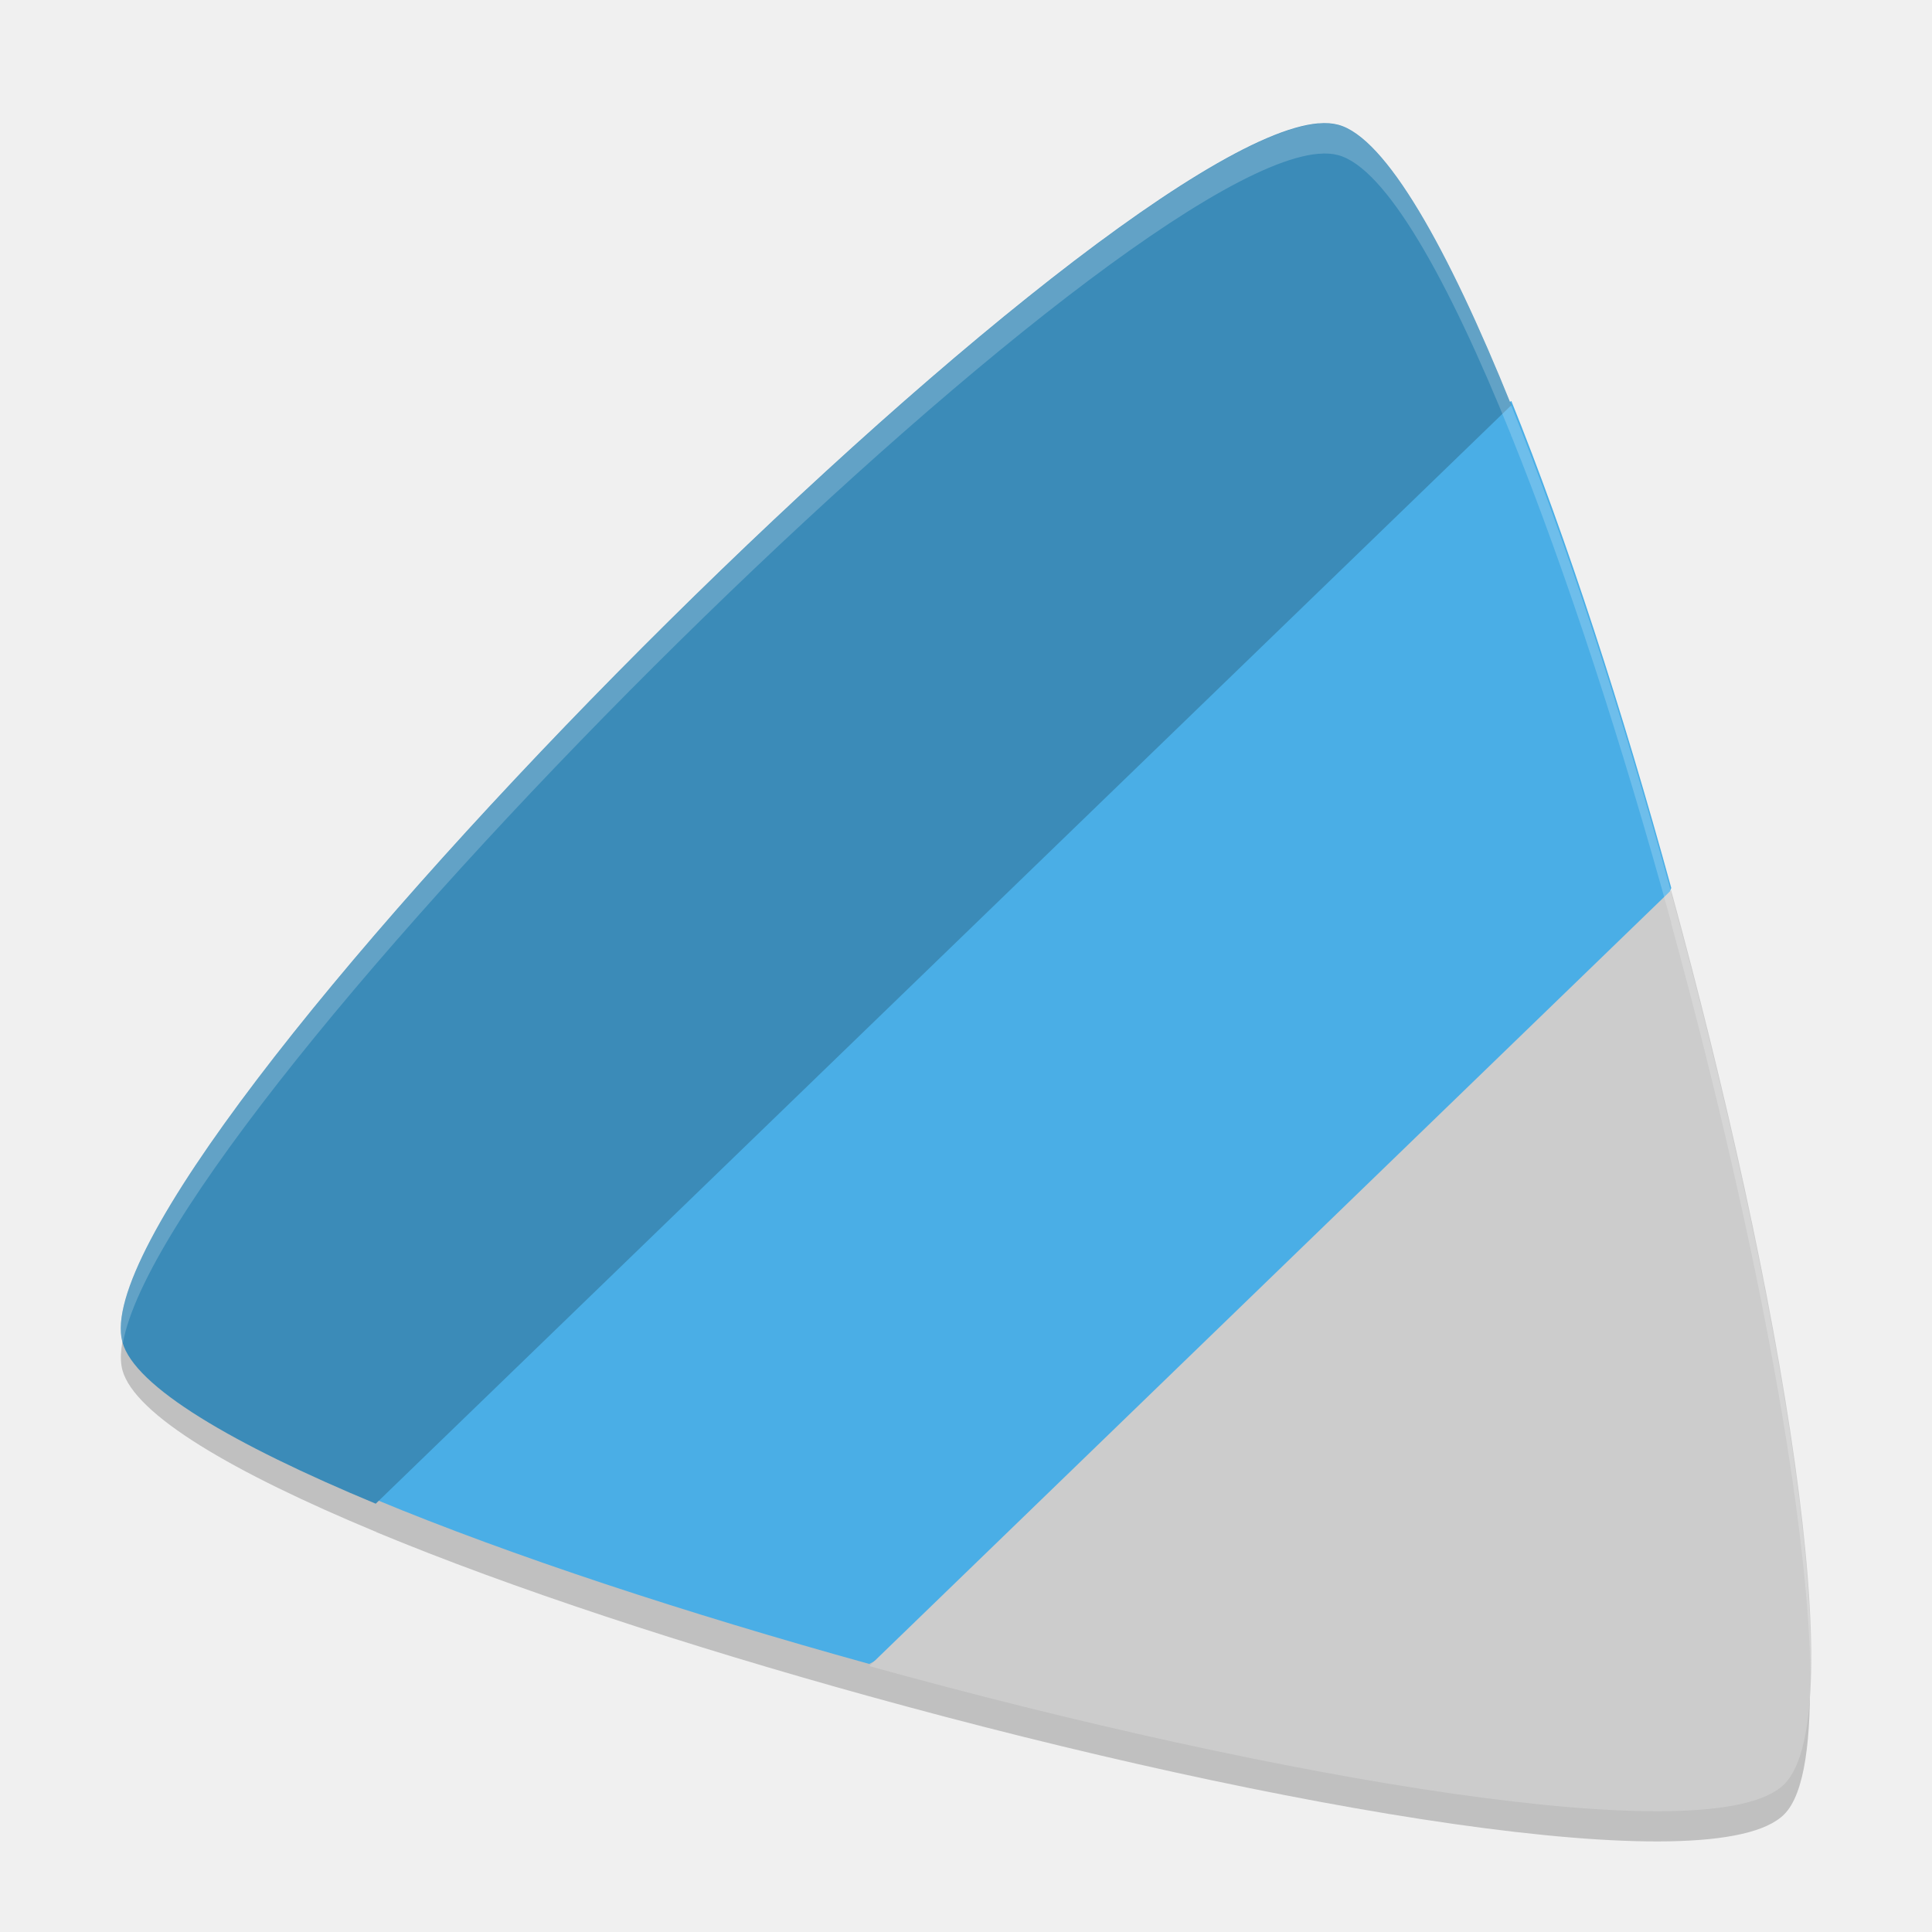
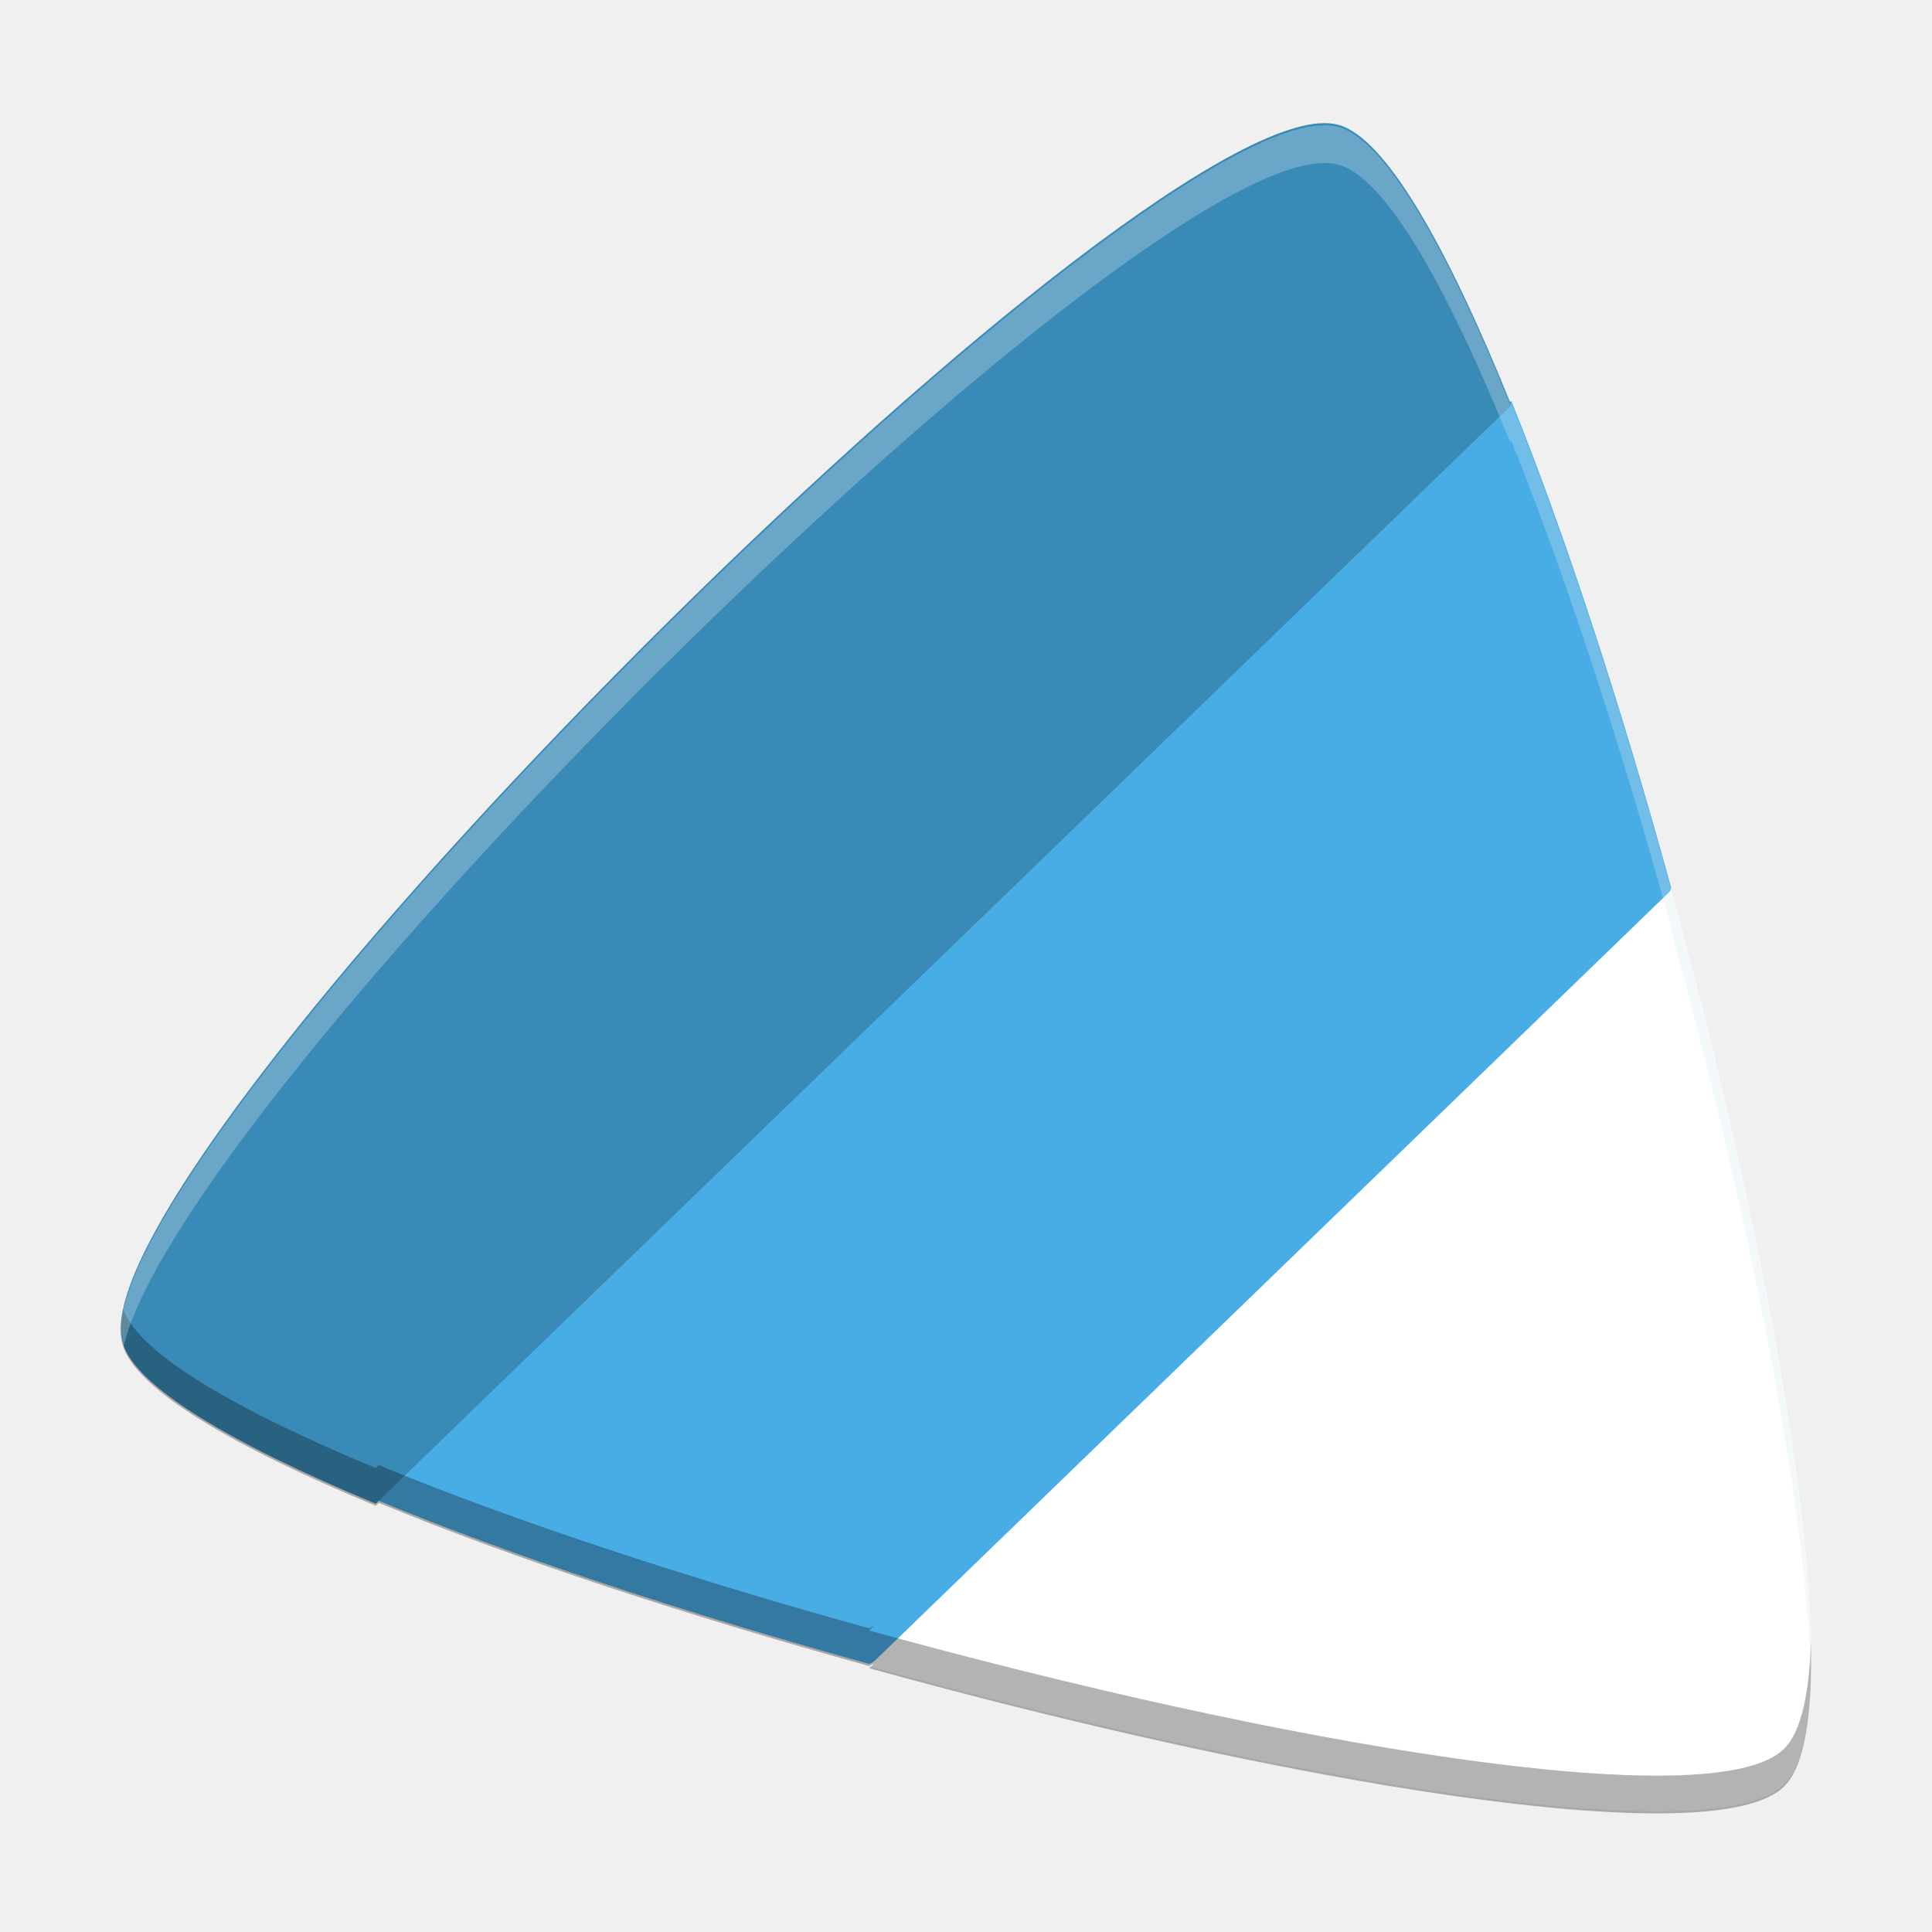
- <svg xmlns="http://www.w3.org/2000/svg" xmlns:xlink="http://www.w3.org/1999/xlink" width="512" height="512" version="1.1" viewBox="0 0 384 384">
+ <svg xmlns="http://www.w3.org/2000/svg" width="512" height="512" version="1.1" viewBox="0 0 384 384">
  <defs>
-     <filter id="alpha" width="100%" height="100%" x="0%" y="0%" filterUnits="objectBoundingBox">
-       <feColorMatrix in="SourceGraphic" type="matrix" values="0 0 0 0 1 0 0 0 0 1 0 0 0 0 1 0 0 0 1 0" />
-     </filter>
-     <mask id="mask0">
-       <g filter="url(#alpha)">
-         <rect width="384" height="384" x="0" y="0" style="fill:rgb(0%,0%,0%);fill-opacity:0.2" />
-       </g>
-     </mask>
-     <clipPath id="clip1">
-       <rect width="384" height="384" x="0" y="0" />
+     <clipPath>
+       <rect width="384" height="384" />
    </clipPath>
-     <g id="surface5" clip-path="url(#clip1)">
-       <path style="fill:rgb(0%,0%,0%)" d="M 25.402 262.516 C 24.129 266.48 23.668 269.832 24.324 272.289 C 26.715 281.191 46.281 292.645 74.668 304.445 L 74.832 304.277 C 74.785 304.395 74.738 304.418 74.691 304.48 C 101.656 315.684 136.609 327.137 172.777 337.152 C 253.992 359.648 340.801 374.52 354.625 360.613 C 358.719 356.52 360.062 345.555 359.688 330.801 C 359.117 339.395 357.535 345.68 354.625 348.59 C 340.793 362.496 253.988 347.629 172.777 325.129 C 136.609 315.117 101.656 303.66 74.691 292.457 C 74.738 292.336 74.785 292.336 74.832 292.254 L 74.668 292.422 C 48.559 281.566 30.086 271.043 25.402 262.492 Z M 25.402 262.516" />
-     </g>
-     <mask id="mask1">
-       <g filter="url(#alpha)">
-         <rect width="384" height="384" x="0" y="0" style="fill:rgb(0%,0%,0%);fill-opacity:0.2" />
-       </g>
-     </mask>
-     <clipPath id="clip2">
-       <rect width="384" height="384" x="0" y="0" />
+     <clipPath>
+       <rect width="384" height="384" />
    </clipPath>
-     <g id="surface8" clip-path="url(#clip2)">
-       <path style="fill:rgb(100.000%,100.000%,100.000%)" d="M 264.141 24.539 C 263.488 24.496 262.793 24.516 262.055 24.586 L 262.078 24.562 C 216.43 28.398 14.922 231.559 24.316 266.766 C 24.336 266.836 24.398 266.918 24.422 266.988 C 32.684 219.766 218.43 34.258 262.066 30.562 L 262.055 30.574 C 263.531 30.43 264.828 30.531 265.969 30.832 C 275.414 33.352 287.762 55.297 300.375 86.566 L 300.188 86.754 C 300.258 86.715 300.328 86.676 300.398 86.637 C 311.391 113.859 322.496 148.152 332.18 183.41 C 332.168 183.445 332.168 183.469 332.156 183.504 C 347.66 240.055 359.23 298.465 359.871 332.719 C 360.637 299.613 348.605 237.512 332.156 177.516 C 332.168 177.48 332.168 177.445 332.18 177.41 C 322.496 142.152 311.391 107.871 300.398 80.648 C 300.328 80.688 300.258 80.727 300.188 80.766 L 300.375 80.578 C 287.762 49.309 275.414 27.352 265.969 24.832 C 265.398 24.684 264.793 24.582 264.141 24.539 Z M 264.141 24.539" />
-     </g>
  </defs>
-   <g>
-     <use mask="url(#mask0)" xlink:href="#surface5" />
-     <path style="fill:rgb(29.019%,68.235%,90.196%)" d="M 300.391 79.711 C 197.293 132.059 132.621 212.59 74.684 298.039 C 101.648 309.246 136.602 320.707 172.766 330.723 C 239.195 295.664 304.516 259.234 332.176 176.484 C 322.492 141.219 311.375 106.926 300.391 79.699 Z M 300.391 79.711" />
-     <path style="fill:rgb(23.137%,54.509%,72.156%)" d="M 262.062 24.512 C 216.422 28.348 14.91 231.523 24.32 266.719 C 26.711 275.621 46.293 287.07 74.68 298.871 L 300.387 80.543 C 287.773 49.27 275.43 27.316 265.98 24.797 C 264.84 24.496 263.535 24.387 262.062 24.531 Z M 262.062 24.512" />
-     <path style="fill:rgb(80.000%,80.000%,80.000%)" d="M 332.18 176.91 L 172.77 331.148 C 253.988 353.645 340.809 368.52 354.645 354.613 C 368.293 340.957 354.062 256.859 332.129 176.906 Z M 332.18 176.91" />
-     <use mask="url(#mask1)" xlink:href="#surface8" />
-   </g>
+   <path d="m300.39 79.711c-103.1 52.348-167.77 132.88-225.71 218.33 26.965 11.207 61.918 22.668 98.082 32.684 66.43-35.059 131.75-71.488 159.41-154.24-9.684-35.266-20.801-69.559-31.785-96.785z" fill="#49ade5" />
+   <path d="m262.06 24.512c-45.641 3.836-247.15 207.01-237.74 242.21 2.391 8.902 21.973 20.352 50.359 32.152l225.71-218.33c-12.613-31.273-24.957-53.227-34.406-55.746-1.141-0.301-2.445-0.41-3.918-0.266z" fill="#3a8ab7" />
+   <path d="m332.18 176.91-159.41 154.24c81.219 22.496 168.04 37.371 181.88 23.465 13.648-13.656-0.582-97.754-22.516-177.71z" fill="#fff" />
+   <path transform="scale(.75)" d="m32.711 347.05c-0.813 3.61-0.936 6.686-0.279 9.141 3.188 11.87 29.298 27.135 67.146 42.869l0.809-0.781c35.844 14.838 82.106 29.993 129.97 43.25 0.439-0.232 0.876-0.466 1.314-0.697l-1.309 1.266c108.29 29.995 224.05 49.827 242.5 31.285 5.419-5.422 7.521-19.219 7.059-38.672-0.406 14.171-2.62 24.231-7.059 28.672-18.448 18.542-134.21-1.29-242.5-31.285l1.309-1.266c-0.439 0.232-0.876 0.466-1.314 0.697-47.866-13.257-94.128-28.412-129.97-43.25l-0.809 0.781c-36.944-15.358-62.692-30.267-66.867-42.01z" opacity=".3" stroke-width="1.333" />
+   <path transform="scale(.75)" d="m350.85 33.193c-0.463 0.007-0.941 0.034-1.432 0.082v-0.025c-60.854 5.115-329.54 276.02-316.99 322.94 0.076 0.284 0.177 0.572 0.279 0.859 14.724-65.408 259.04-308.96 316.71-313.8v0.025c0.491-0.048 0.969-0.075 1.432-0.082 1.389-0.021 2.652 0.137 3.793 0.438 12.505 3.334 28.813 32.211 45.5 73.414 0.127-0.065 0.252-0.131 0.379-0.195v-0.016c14.646 36.302 29.469 82.026 42.381 129.05-0.096 0.288-0.198 0.57-0.295 0.857l0.248-0.24c-0.005-0.018-0.01-0.036-0.016-0.055l0.068 0.004-0.053 0.051c20.529 74.843 35.973 152.35 37.064 198.21 1.26-43.924-14.96-127.63-37.064-208.21l-0.248 0.24c0.097-0.287 0.199-0.569 0.295-0.857-12.911-47.021-27.735-92.745-42.381-129.05v0.016c-0.127 0.065-0.252 0.131-0.379 0.195-16.687-41.203-32.995-70.08-45.5-73.414-1.141-0.301-2.404-0.459-3.793-0.438zm92.006 203.3 0.053-0.051-0.068-0.004c0.005 0.018 0.011 0.036 0.016 0.055z" fill="#d6e6ee" opacity=".3" stroke-width="1.333" />
</svg>
